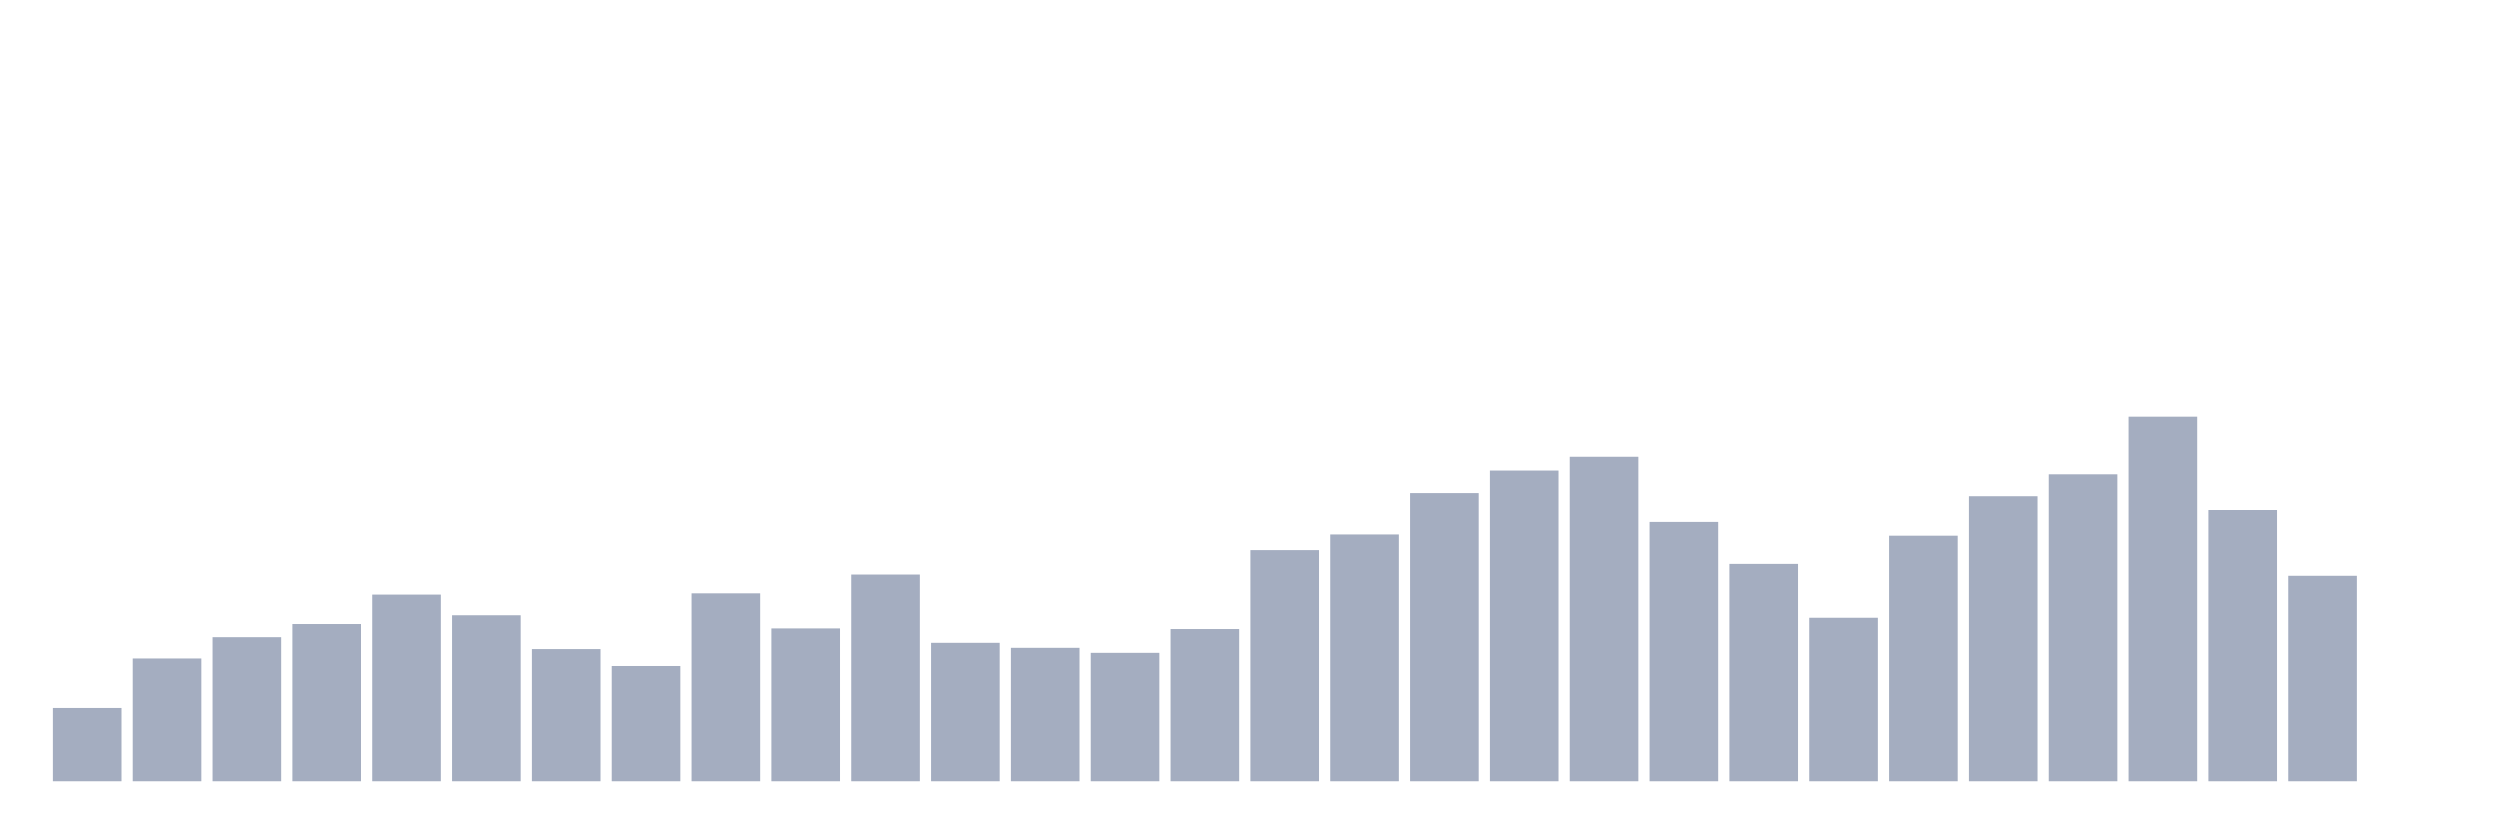
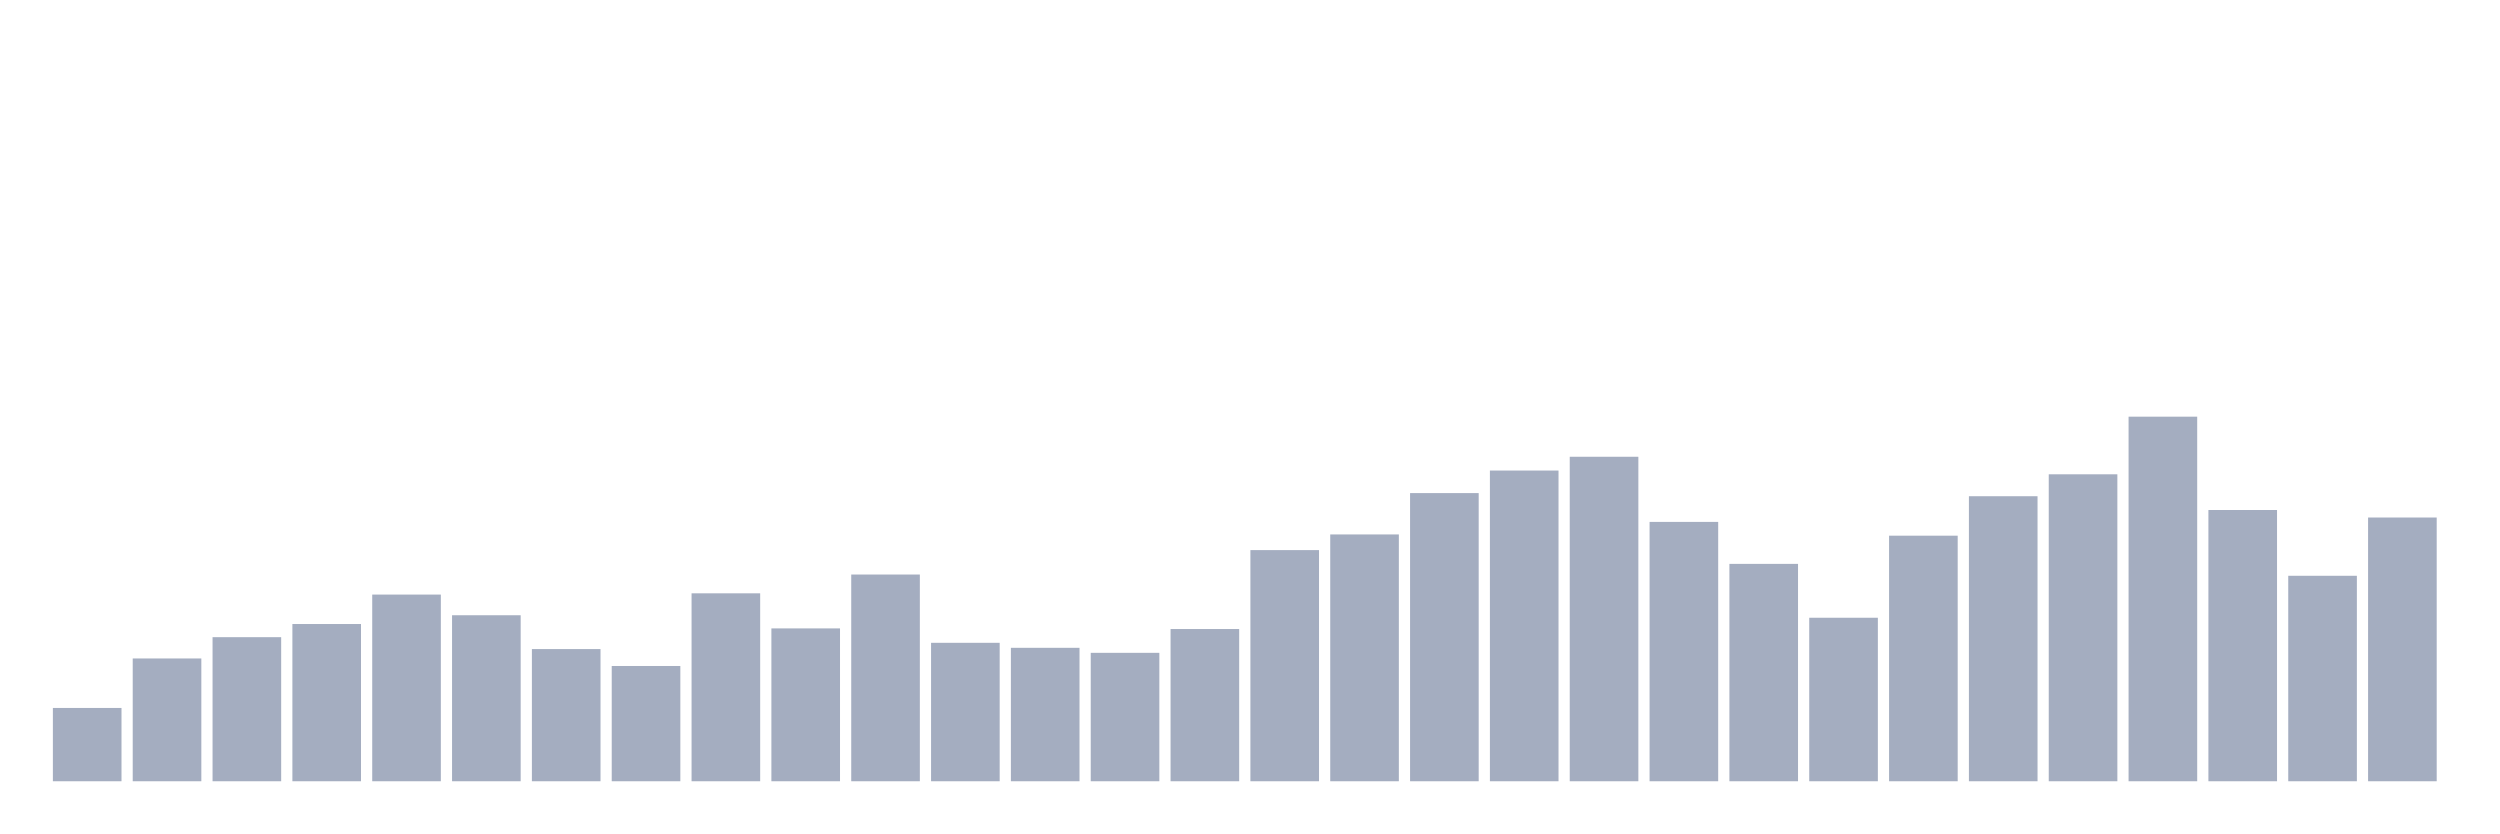
<svg xmlns="http://www.w3.org/2000/svg" viewBox="0 0 480 160">
  <g transform="translate(10,10)">
    <rect class="bar" x="0.153" width="13.175" y="125.928" height="14.072" fill="rgb(164,173,192)" />
    <rect class="bar" x="15.482" width="13.175" y="116.426" height="23.574" fill="rgb(164,173,192)" />
    <rect class="bar" x="30.81" width="13.175" y="112.337" height="27.663" fill="rgb(164,173,192)" />
    <rect class="bar" x="46.138" width="13.175" y="109.811" height="30.189" fill="rgb(164,173,192)" />
    <rect class="bar" x="61.466" width="13.175" y="104.158" height="35.842" fill="rgb(164,173,192)" />
    <rect class="bar" x="76.794" width="13.175" y="108.127" height="31.873" fill="rgb(164,173,192)" />
    <rect class="bar" x="92.123" width="13.175" y="114.622" height="25.378" fill="rgb(164,173,192)" />
    <rect class="bar" x="107.451" width="13.175" y="117.869" height="22.131" fill="rgb(164,173,192)" />
    <rect class="bar" x="122.779" width="13.175" y="103.918" height="36.082" fill="rgb(164,173,192)" />
    <rect class="bar" x="138.107" width="13.175" y="110.653" height="29.347" fill="rgb(164,173,192)" />
    <rect class="bar" x="153.436" width="13.175" y="100.309" height="39.691" fill="rgb(164,173,192)" />
    <rect class="bar" x="168.764" width="13.175" y="113.419" height="26.581" fill="rgb(164,173,192)" />
    <rect class="bar" x="184.092" width="13.175" y="114.381" height="25.619" fill="rgb(164,173,192)" />
    <rect class="bar" x="199.42" width="13.175" y="115.344" height="24.656" fill="rgb(164,173,192)" />
    <rect class="bar" x="214.748" width="13.175" y="110.773" height="29.227" fill="rgb(164,173,192)" />
    <rect class="bar" x="230.077" width="13.175" y="95.619" height="44.381" fill="rgb(164,173,192)" />
    <rect class="bar" x="245.405" width="13.175" y="92.612" height="47.388" fill="rgb(164,173,192)" />
    <rect class="bar" x="260.733" width="13.175" y="84.674" height="55.326" fill="rgb(164,173,192)" />
    <rect class="bar" x="276.061" width="13.175" y="80.344" height="59.656" fill="rgb(164,173,192)" />
    <rect class="bar" x="291.39" width="13.175" y="77.698" height="62.302" fill="rgb(164,173,192)" />
    <rect class="bar" x="306.718" width="13.175" y="90.206" height="49.794" fill="rgb(164,173,192)" />
    <rect class="bar" x="322.046" width="13.175" y="98.265" height="41.735" fill="rgb(164,173,192)" />
    <rect class="bar" x="337.374" width="13.175" y="108.608" height="31.392" fill="rgb(164,173,192)" />
    <rect class="bar" x="352.702" width="13.175" y="92.852" height="47.148" fill="rgb(164,173,192)" />
    <rect class="bar" x="368.031" width="13.175" y="85.275" height="54.725" fill="rgb(164,173,192)" />
    <rect class="bar" x="383.359" width="13.175" y="81.065" height="58.935" fill="rgb(164,173,192)" />
    <rect class="bar" x="398.687" width="13.175" y="70" height="70" fill="rgb(164,173,192)" />
    <rect class="bar" x="414.015" width="13.175" y="87.921" height="52.079" fill="rgb(164,173,192)" />
    <rect class="bar" x="429.344" width="13.175" y="100.55" height="39.45" fill="rgb(164,173,192)" />
-     <rect class="bar" x="444.672" width="13.175" y="140" height="0" fill="rgb(164,173,192)" />
+     <rect class="bar" x="444.672" width="13.175" y="89.364" height="50.636" fill="rgb(164,173,192)" />
  </g>
</svg>
